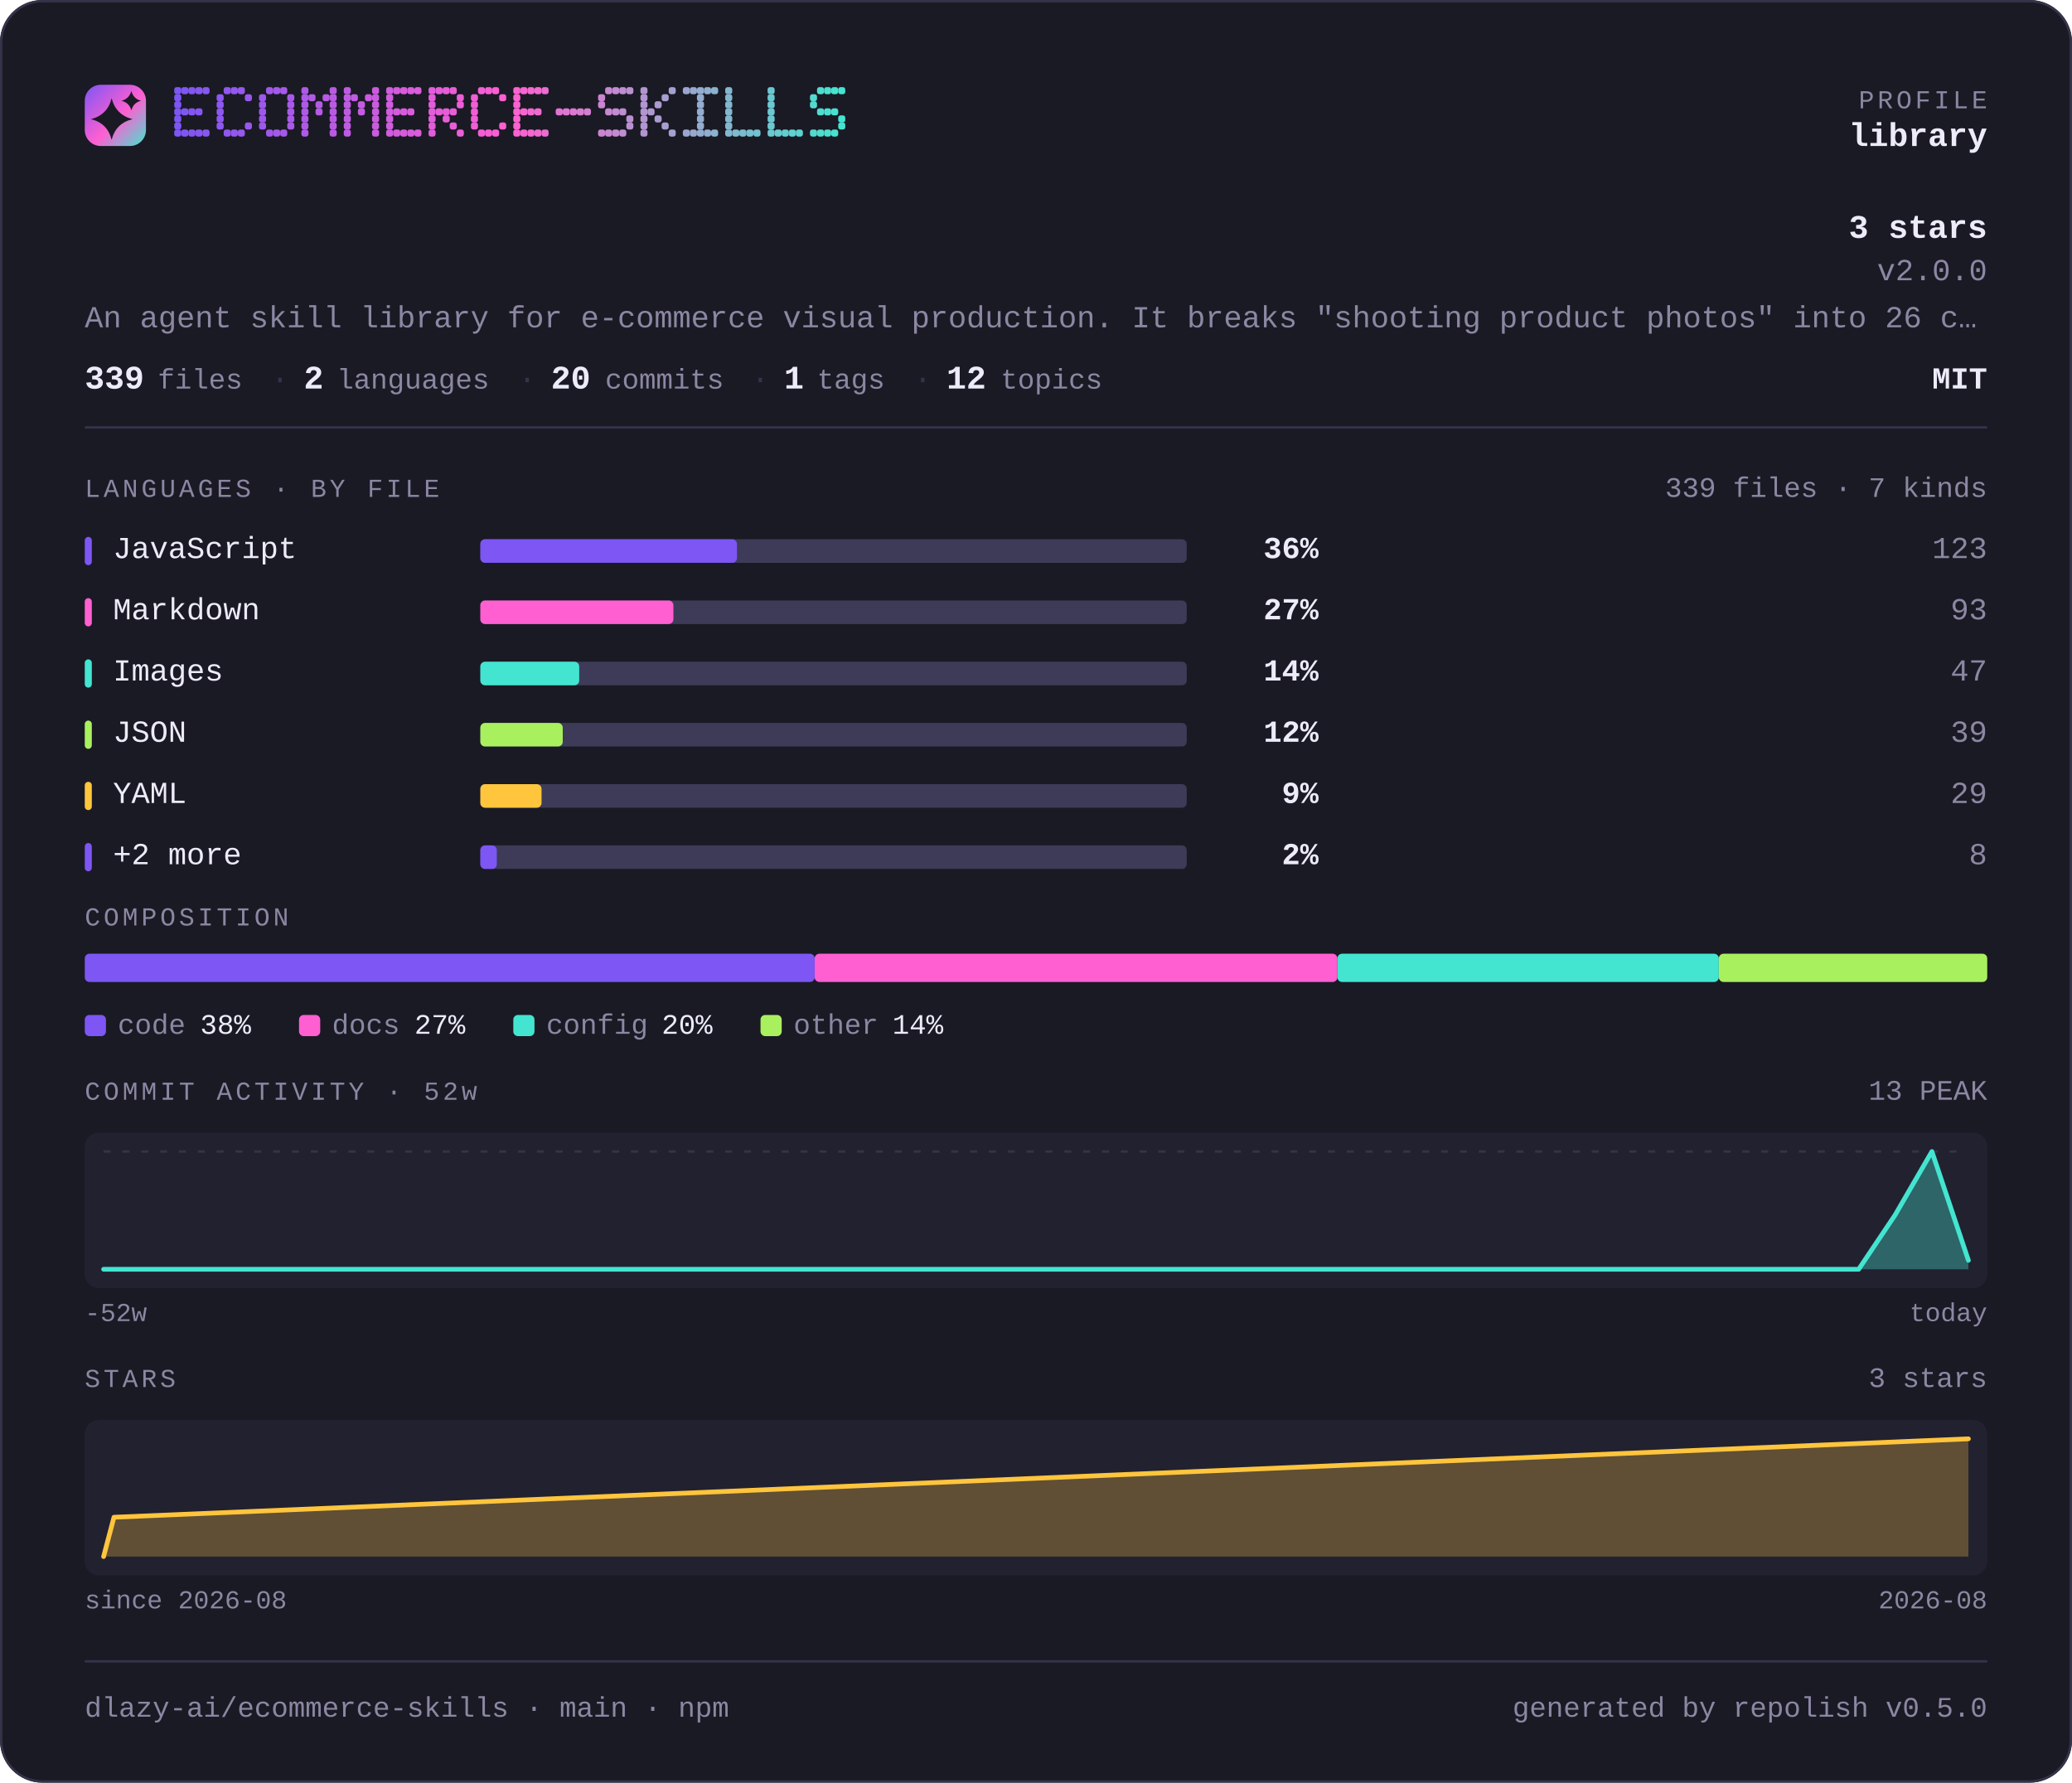
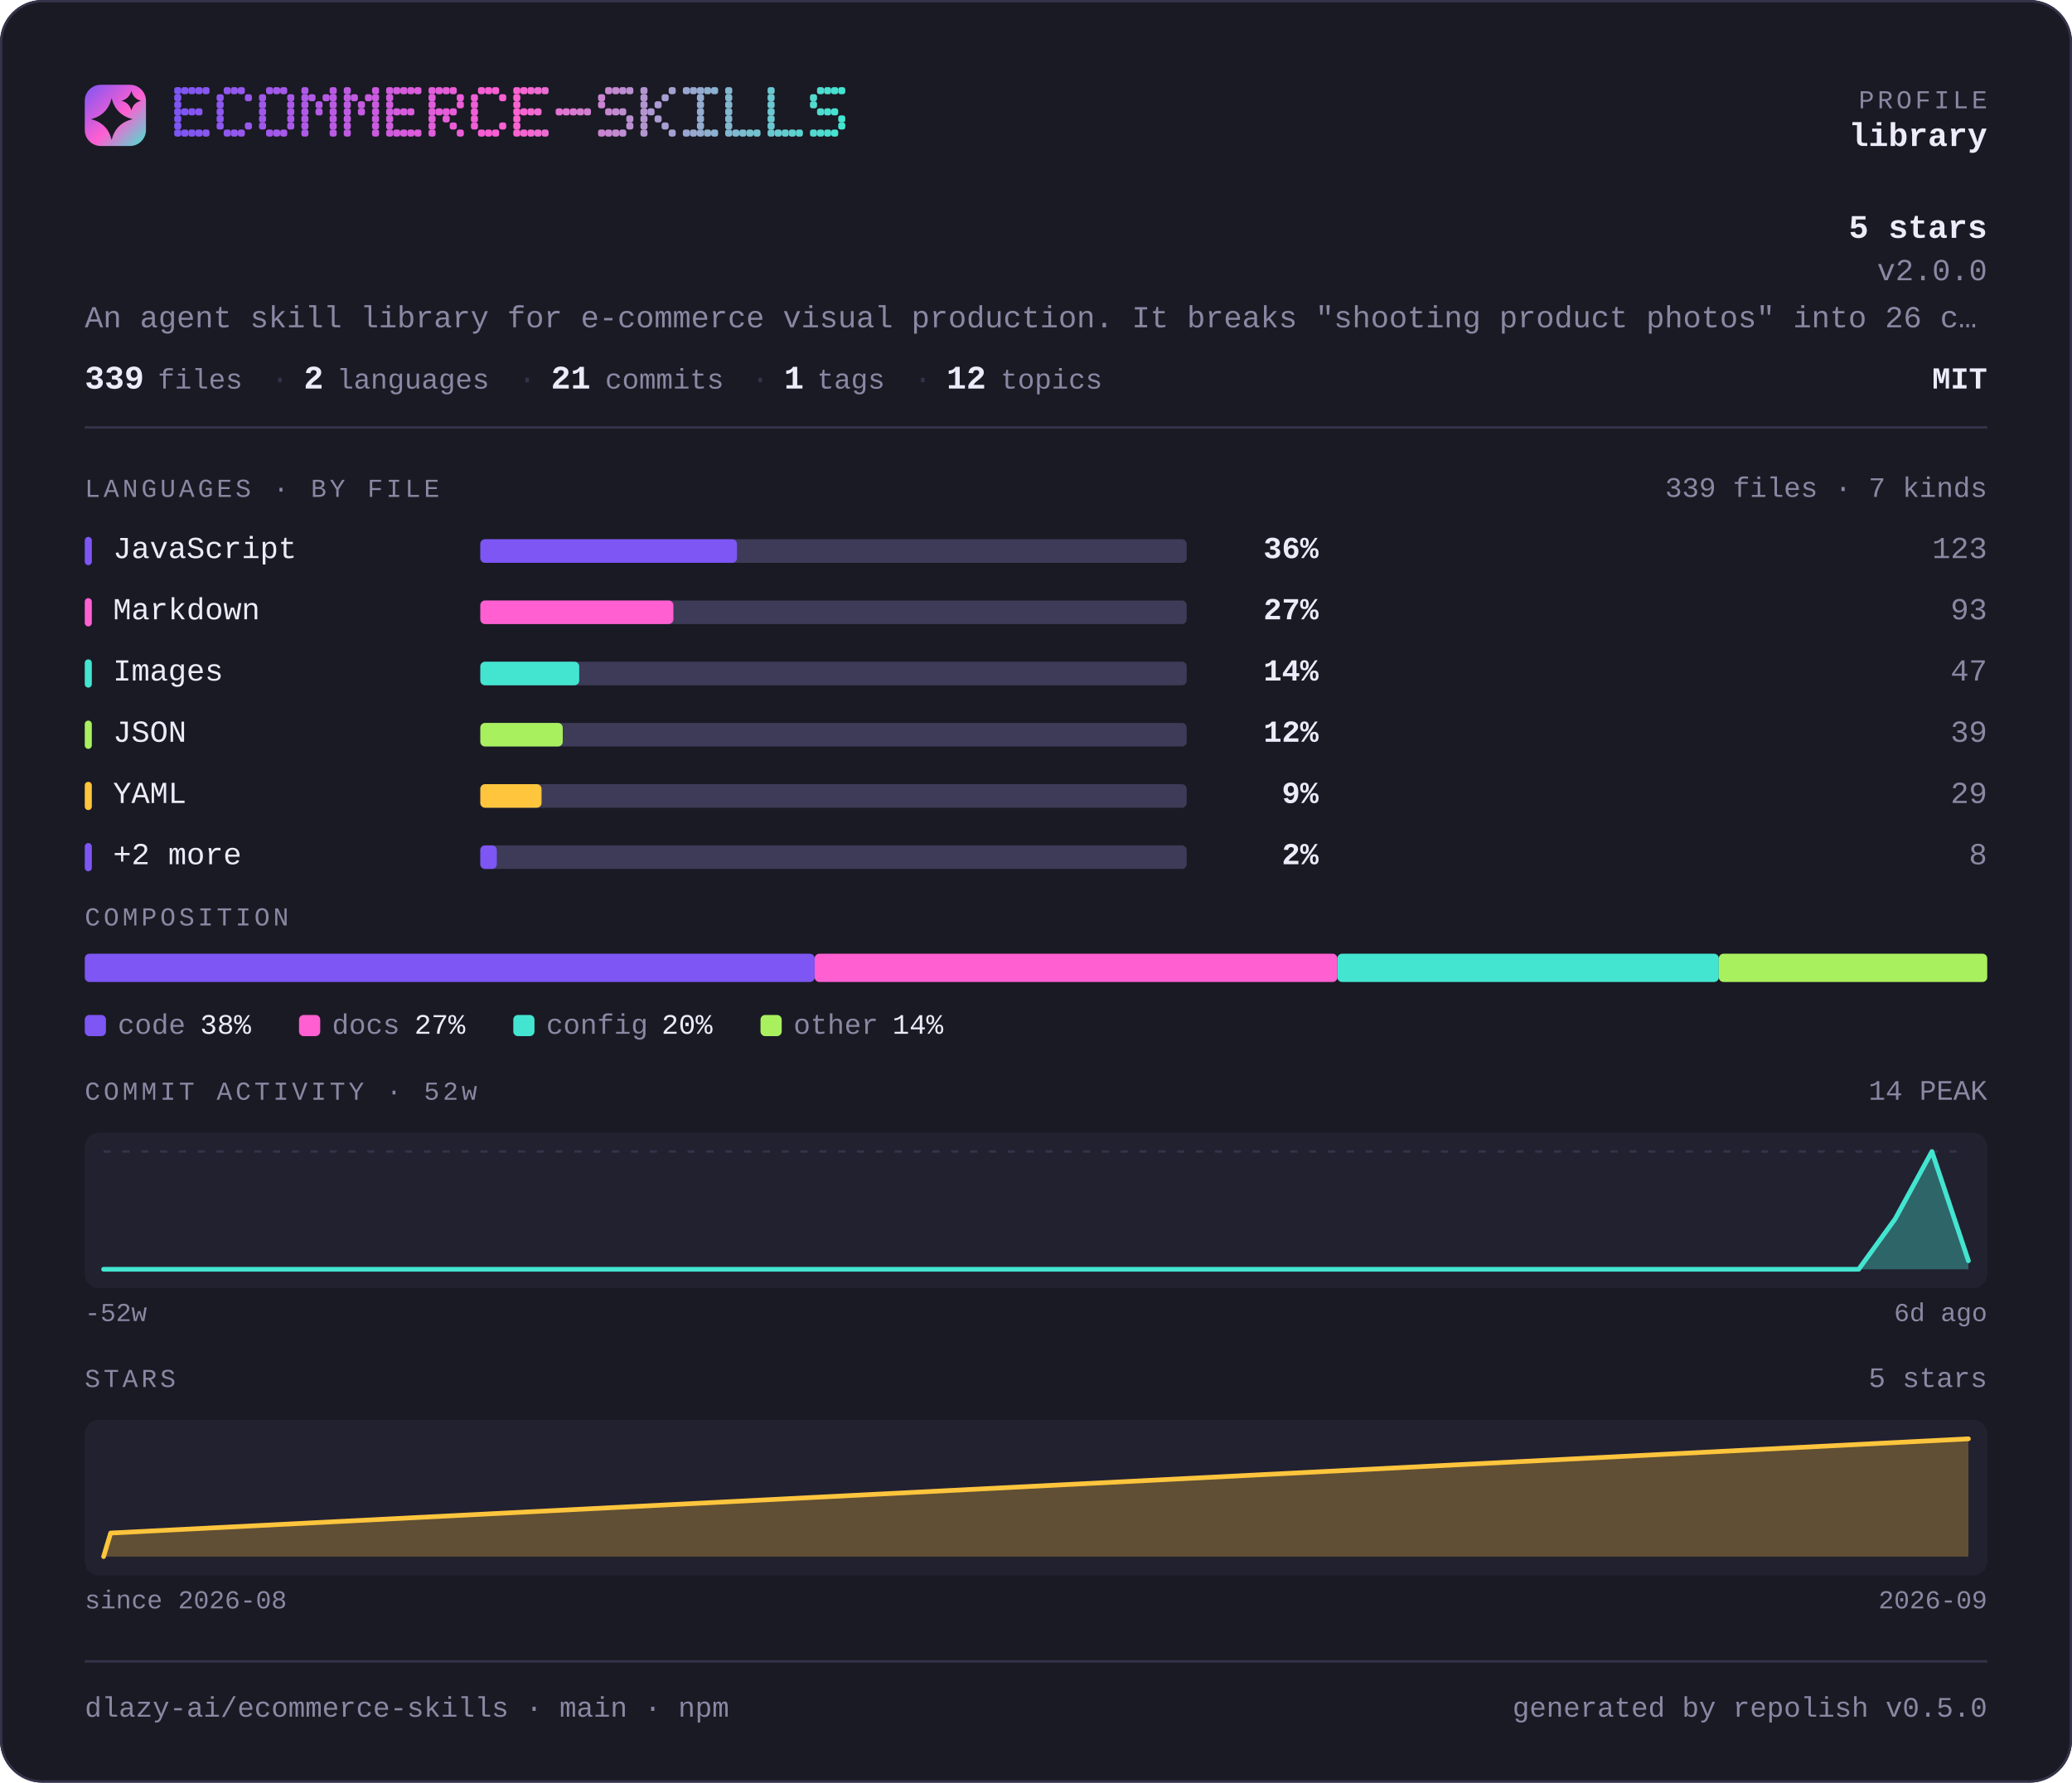
<svg xmlns="http://www.w3.org/2000/svg" width="880" height="757" viewBox="0 0 880 757" lang="en" role="img" aria-label="dlazy-ai/ecommerce-skills — repository overview">
  <defs>
    <linearGradient id="brand" x1="0" y1="0" x2="1" y2="1">
      <stop offset="0" stop-color="#7d56f4" />
      <stop offset="0.55" stop-color="#ff5fd1" />
      <stop offset="1" stop-color="#43e5d0" />
    </linearGradient>
  </defs>
  <style>
    .t { font-family: ui-monospace, SFMono-Regular, "SF Mono", Menlo, Consolas, "Liberation Mono", "Noto Sans Mono CJK SC", "Noto Sans Mono CJK JP", "Microsoft YaHei", "Hiragino Sans", "Yu Gothic", monospace; }
  </style>
  <rect x="0" y="0" width="880" height="757" rx="18.0" fill="#1a1a24" />
  <rect x="0.5" y="0.5" width="879" height="756" rx="17.5" fill="none" stroke="#35334a" />
  <rect x="36" y="36" width="26" height="26" rx="6.8" fill="url(#brand)" />
  <path d="M47.4 41.7Q49.2 48.8 56.3 50.6Q49.2 52.3 47.4 59.4Q45.7 52.3 38.6 50.6Q45.7 48.8 47.4 41.7Z" fill="#1a1a24" />
  <path d="M55.8 38.6Q56.6 41.9 59.9 42.8Q56.6 43.6 55.8 46.9Q54.9 43.6 51.6 42.8Q54.9 41.9 55.8 38.6Z" fill="#1a1a24" />
  <g fill="#7d56f4">
    <rect x="74" y="37" width="3" height="3" rx="1" />
    <rect x="74" y="40" width="3" height="3" rx="1" />
    <rect x="74" y="43" width="3" height="3" rx="1" />
    <rect x="74" y="46" width="3" height="3" rx="1" />
    <rect x="74" y="49" width="3" height="3" rx="1" />
    <rect x="74" y="52" width="3" height="3" rx="1" />
    <rect x="74" y="55" width="3" height="3" rx="1" />
  </g>
  <g fill="#8056f3">
    <rect x="77" y="37" width="3" height="3" rx="1" />
    <rect x="77" y="46" width="3" height="3" rx="1" />
    <rect x="77" y="55" width="3" height="3" rx="1" />
  </g>
  <g fill="#8356f3">
    <rect x="80" y="37" width="3" height="3" rx="1" />
    <rect x="80" y="46" width="3" height="3" rx="1" />
    <rect x="80" y="55" width="3" height="3" rx="1" />
  </g>
  <g fill="#8557f2">
    <rect x="83" y="37" width="3" height="3" rx="1" />
    <rect x="83" y="46" width="3" height="3" rx="1" />
    <rect x="83" y="55" width="3" height="3" rx="1" />
  </g>
  <g fill="#8857f1">
    <rect x="86" y="37" width="3" height="3" rx="1" />
    <rect x="86" y="55" width="3" height="3" rx="1" />
  </g>
  <g fill="#8e57f0">
    <rect x="92" y="40" width="3" height="3" rx="1" />
    <rect x="92" y="43" width="3" height="3" rx="1" />
    <rect x="92" y="46" width="3" height="3" rx="1" />
    <rect x="92" y="49" width="3" height="3" rx="1" />
    <rect x="92" y="52" width="3" height="3" rx="1" />
  </g>
  <g fill="#9057ef">
    <rect x="95" y="37" width="3" height="3" rx="1" />
    <rect x="95" y="55" width="3" height="3" rx="1" />
  </g>
  <g fill="#9358ee">
    <rect x="98" y="37" width="3" height="3" rx="1" />
    <rect x="98" y="55" width="3" height="3" rx="1" />
  </g>
  <g fill="#9658ed">
    <rect x="101" y="37" width="3" height="3" rx="1" />
    <rect x="101" y="55" width="3" height="3" rx="1" />
  </g>
  <g fill="#9958ed">
    <rect x="104" y="40" width="3" height="3" rx="1" />
    <rect x="104" y="52" width="3" height="3" rx="1" />
  </g>
  <g fill="#9e58eb">
    <rect x="110" y="40" width="3" height="3" rx="1" />
    <rect x="110" y="43" width="3" height="3" rx="1" />
    <rect x="110" y="46" width="3" height="3" rx="1" />
    <rect x="110" y="49" width="3" height="3" rx="1" />
    <rect x="110" y="52" width="3" height="3" rx="1" />
  </g>
  <g fill="#a158ea">
    <rect x="113" y="37" width="3" height="3" rx="1" />
    <rect x="113" y="55" width="3" height="3" rx="1" />
  </g>
  <g fill="#a459ea">
    <rect x="116" y="37" width="3" height="3" rx="1" />
    <rect x="116" y="55" width="3" height="3" rx="1" />
  </g>
  <g fill="#a659e9">
    <rect x="119" y="37" width="3" height="3" rx="1" />
    <rect x="119" y="55" width="3" height="3" rx="1" />
  </g>
  <g fill="#a959e8">
    <rect x="122" y="40" width="3" height="3" rx="1" />
    <rect x="122" y="43" width="3" height="3" rx="1" />
    <rect x="122" y="46" width="3" height="3" rx="1" />
    <rect x="122" y="49" width="3" height="3" rx="1" />
    <rect x="122" y="52" width="3" height="3" rx="1" />
  </g>
  <g fill="#af59e7">
    <rect x="128" y="37" width="3" height="3" rx="1" />
    <rect x="128" y="40" width="3" height="3" rx="1" />
    <rect x="128" y="43" width="3" height="3" rx="1" />
    <rect x="128" y="46" width="3" height="3" rx="1" />
    <rect x="128" y="49" width="3" height="3" rx="1" />
    <rect x="128" y="52" width="3" height="3" rx="1" />
    <rect x="128" y="55" width="3" height="3" rx="1" />
  </g>
  <g fill="#b25ae6">
    <rect x="131" y="40" width="3" height="3" rx="1" />
  </g>
  <g fill="#b45ae5">
    <rect x="134" y="43" width="3" height="3" rx="1" />
    <rect x="134" y="46" width="3" height="3" rx="1" />
  </g>
  <g fill="#b75ae4">
    <rect x="137" y="40" width="3" height="3" rx="1" />
  </g>
  <g fill="#ba5ae4">
    <rect x="140" y="37" width="3" height="3" rx="1" />
    <rect x="140" y="40" width="3" height="3" rx="1" />
    <rect x="140" y="43" width="3" height="3" rx="1" />
    <rect x="140" y="46" width="3" height="3" rx="1" />
    <rect x="140" y="49" width="3" height="3" rx="1" />
    <rect x="140" y="52" width="3" height="3" rx="1" />
    <rect x="140" y="55" width="3" height="3" rx="1" />
  </g>
  <g fill="#bf5be2">
    <rect x="146" y="37" width="3" height="3" rx="1" />
    <rect x="146" y="40" width="3" height="3" rx="1" />
    <rect x="146" y="43" width="3" height="3" rx="1" />
    <rect x="146" y="46" width="3" height="3" rx="1" />
    <rect x="146" y="49" width="3" height="3" rx="1" />
    <rect x="146" y="52" width="3" height="3" rx="1" />
    <rect x="146" y="55" width="3" height="3" rx="1" />
  </g>
  <g fill="#c25be1">
    <rect x="149" y="40" width="3" height="3" rx="1" />
  </g>
  <g fill="#c55be1">
    <rect x="152" y="43" width="3" height="3" rx="1" />
    <rect x="152" y="46" width="3" height="3" rx="1" />
  </g>
  <g fill="#c85be0">
    <rect x="155" y="40" width="3" height="3" rx="1" />
  </g>
  <g fill="#ca5bdf">
    <rect x="158" y="37" width="3" height="3" rx="1" />
    <rect x="158" y="40" width="3" height="3" rx="1" />
    <rect x="158" y="43" width="3" height="3" rx="1" />
    <rect x="158" y="46" width="3" height="3" rx="1" />
    <rect x="158" y="49" width="3" height="3" rx="1" />
    <rect x="158" y="52" width="3" height="3" rx="1" />
    <rect x="158" y="55" width="3" height="3" rx="1" />
  </g>
  <g fill="#d05cde">
    <rect x="164" y="37" width="3" height="3" rx="1" />
    <rect x="164" y="40" width="3" height="3" rx="1" />
    <rect x="164" y="43" width="3" height="3" rx="1" />
    <rect x="164" y="46" width="3" height="3" rx="1" />
    <rect x="164" y="49" width="3" height="3" rx="1" />
    <rect x="164" y="52" width="3" height="3" rx="1" />
    <rect x="164" y="55" width="3" height="3" rx="1" />
  </g>
  <g fill="#d35cdd">
    <rect x="167" y="37" width="3" height="3" rx="1" />
    <rect x="167" y="46" width="3" height="3" rx="1" />
    <rect x="167" y="55" width="3" height="3" rx="1" />
  </g>
  <g fill="#d65cdc">
    <rect x="170" y="37" width="3" height="3" rx="1" />
    <rect x="170" y="46" width="3" height="3" rx="1" />
    <rect x="170" y="55" width="3" height="3" rx="1" />
  </g>
  <g fill="#d85cdb">
    <rect x="173" y="37" width="3" height="3" rx="1" />
    <rect x="173" y="46" width="3" height="3" rx="1" />
    <rect x="173" y="55" width="3" height="3" rx="1" />
  </g>
  <g fill="#db5ddb">
    <rect x="176" y="37" width="3" height="3" rx="1" />
    <rect x="176" y="55" width="3" height="3" rx="1" />
  </g>
  <g fill="#e15dd9">
    <rect x="182" y="37" width="3" height="3" rx="1" />
    <rect x="182" y="40" width="3" height="3" rx="1" />
    <rect x="182" y="43" width="3" height="3" rx="1" />
    <rect x="182" y="46" width="3" height="3" rx="1" />
    <rect x="182" y="49" width="3" height="3" rx="1" />
    <rect x="182" y="52" width="3" height="3" rx="1" />
    <rect x="182" y="55" width="3" height="3" rx="1" />
  </g>
  <g fill="#e35dd8">
    <rect x="185" y="37" width="3" height="3" rx="1" />
    <rect x="185" y="46" width="3" height="3" rx="1" />
  </g>
  <g fill="#e65dd8">
    <rect x="188" y="37" width="3" height="3" rx="1" />
    <rect x="188" y="46" width="3" height="3" rx="1" />
    <rect x="188" y="49" width="3" height="3" rx="1" />
  </g>
  <g fill="#e95dd7">
    <rect x="191" y="37" width="3" height="3" rx="1" />
    <rect x="191" y="46" width="3" height="3" rx="1" />
    <rect x="191" y="52" width="3" height="3" rx="1" />
  </g>
  <g fill="#ec5ed6">
    <rect x="194" y="40" width="3" height="3" rx="1" />
    <rect x="194" y="43" width="3" height="3" rx="1" />
    <rect x="194" y="55" width="3" height="3" rx="1" />
  </g>
  <g fill="#f15ed5">
    <rect x="200" y="40" width="3" height="3" rx="1" />
    <rect x="200" y="43" width="3" height="3" rx="1" />
    <rect x="200" y="46" width="3" height="3" rx="1" />
    <rect x="200" y="49" width="3" height="3" rx="1" />
    <rect x="200" y="52" width="3" height="3" rx="1" />
  </g>
  <g fill="#f45ed4">
    <rect x="203" y="37" width="3" height="3" rx="1" />
    <rect x="203" y="55" width="3" height="3" rx="1" />
  </g>
  <g fill="#f75ed3">
    <rect x="206" y="37" width="3" height="3" rx="1" />
    <rect x="206" y="55" width="3" height="3" rx="1" />
  </g>
  <g fill="#f95fd2">
    <rect x="209" y="37" width="3" height="3" rx="1" />
    <rect x="209" y="55" width="3" height="3" rx="1" />
  </g>
  <g fill="#fc5fd2">
    <rect x="212" y="40" width="3" height="3" rx="1" />
    <rect x="212" y="52" width="3" height="3" rx="1" />
  </g>
  <g fill="#fb62d1">
    <rect x="218" y="37" width="3" height="3" rx="1" />
    <rect x="218" y="40" width="3" height="3" rx="1" />
    <rect x="218" y="43" width="3" height="3" rx="1" />
    <rect x="218" y="46" width="3" height="3" rx="1" />
    <rect x="218" y="49" width="3" height="3" rx="1" />
    <rect x="218" y="52" width="3" height="3" rx="1" />
    <rect x="218" y="55" width="3" height="3" rx="1" />
  </g>
  <g fill="#f765d1">
    <rect x="221" y="37" width="3" height="3" rx="1" />
    <rect x="221" y="46" width="3" height="3" rx="1" />
    <rect x="221" y="55" width="3" height="3" rx="1" />
  </g>
  <g fill="#f368d1">
    <rect x="224" y="37" width="3" height="3" rx="1" />
    <rect x="224" y="46" width="3" height="3" rx="1" />
    <rect x="224" y="55" width="3" height="3" rx="1" />
  </g>
  <g fill="#ef6ad1">
    <rect x="227" y="37" width="3" height="3" rx="1" />
    <rect x="227" y="46" width="3" height="3" rx="1" />
    <rect x="227" y="55" width="3" height="3" rx="1" />
  </g>
  <g fill="#eb6dd1">
    <rect x="230" y="37" width="3" height="3" rx="1" />
    <rect x="230" y="55" width="3" height="3" rx="1" />
  </g>
  <g fill="#e373d1">
    <rect x="236" y="46" width="3" height="3" rx="1" />
  </g>
  <g fill="#df76d1">
    <rect x="239" y="46" width="3" height="3" rx="1" />
  </g>
  <g fill="#db79d1">
    <rect x="242" y="46" width="3" height="3" rx="1" />
  </g>
  <g fill="#d77cd1">
    <rect x="245" y="46" width="3" height="3" rx="1" />
  </g>
  <g fill="#d37ed1">
    <rect x="248" y="46" width="3" height="3" rx="1" />
  </g>
  <g fill="#cb84d1">
    <rect x="254" y="40" width="3" height="3" rx="1" />
    <rect x="254" y="43" width="3" height="3" rx="1" />
    <rect x="254" y="55" width="3" height="3" rx="1" />
  </g>
  <g fill="#c787d1">
    <rect x="257" y="37" width="3" height="3" rx="1" />
    <rect x="257" y="46" width="3" height="3" rx="1" />
    <rect x="257" y="55" width="3" height="3" rx="1" />
  </g>
  <g fill="#c38ad1">
    <rect x="260" y="37" width="3" height="3" rx="1" />
    <rect x="260" y="46" width="3" height="3" rx="1" />
    <rect x="260" y="55" width="3" height="3" rx="1" />
  </g>
  <g fill="#bf8dd1">
    <rect x="263" y="37" width="3" height="3" rx="1" />
    <rect x="263" y="46" width="3" height="3" rx="1" />
    <rect x="263" y="55" width="3" height="3" rx="1" />
  </g>
  <g fill="#bb8fd1">
    <rect x="266" y="37" width="3" height="3" rx="1" />
    <rect x="266" y="49" width="3" height="3" rx="1" />
    <rect x="266" y="52" width="3" height="3" rx="1" />
  </g>
  <g fill="#b395d1">
    <rect x="272" y="37" width="3" height="3" rx="1" />
    <rect x="272" y="40" width="3" height="3" rx="1" />
    <rect x="272" y="43" width="3" height="3" rx="1" />
    <rect x="272" y="46" width="3" height="3" rx="1" />
    <rect x="272" y="49" width="3" height="3" rx="1" />
    <rect x="272" y="52" width="3" height="3" rx="1" />
    <rect x="272" y="55" width="3" height="3" rx="1" />
  </g>
  <g fill="#af98d1">
    <rect x="275" y="46" width="3" height="3" rx="1" />
  </g>
  <g fill="#ab9bd1">
    <rect x="278" y="43" width="3" height="3" rx="1" />
    <rect x="278" y="49" width="3" height="3" rx="1" />
  </g>
  <g fill="#a79ed1">
    <rect x="281" y="40" width="3" height="3" rx="1" />
    <rect x="281" y="52" width="3" height="3" rx="1" />
  </g>
  <g fill="#a3a1d1">
    <rect x="284" y="37" width="3" height="3" rx="1" />
    <rect x="284" y="55" width="3" height="3" rx="1" />
  </g>
  <g fill="#9ba6d0">
    <rect x="290" y="37" width="3" height="3" rx="1" />
    <rect x="290" y="55" width="3" height="3" rx="1" />
  </g>
  <g fill="#97a9d0">
    <rect x="293" y="37" width="3" height="3" rx="1" />
    <rect x="293" y="55" width="3" height="3" rx="1" />
  </g>
  <g fill="#93acd0">
    <rect x="296" y="37" width="3" height="3" rx="1" />
    <rect x="296" y="40" width="3" height="3" rx="1" />
    <rect x="296" y="43" width="3" height="3" rx="1" />
    <rect x="296" y="46" width="3" height="3" rx="1" />
    <rect x="296" y="49" width="3" height="3" rx="1" />
    <rect x="296" y="52" width="3" height="3" rx="1" />
    <rect x="296" y="55" width="3" height="3" rx="1" />
  </g>
  <g fill="#8fafd0">
    <rect x="299" y="37" width="3" height="3" rx="1" />
    <rect x="299" y="55" width="3" height="3" rx="1" />
  </g>
  <g fill="#8bb2d0">
    <rect x="302" y="37" width="3" height="3" rx="1" />
    <rect x="302" y="55" width="3" height="3" rx="1" />
  </g>
  <g fill="#83b7d0">
    <rect x="308" y="37" width="3" height="3" rx="1" />
    <rect x="308" y="40" width="3" height="3" rx="1" />
    <rect x="308" y="43" width="3" height="3" rx="1" />
    <rect x="308" y="46" width="3" height="3" rx="1" />
    <rect x="308" y="49" width="3" height="3" rx="1" />
    <rect x="308" y="52" width="3" height="3" rx="1" />
    <rect x="308" y="55" width="3" height="3" rx="1" />
  </g>
  <g fill="#7fbad0">
    <rect x="311" y="55" width="3" height="3" rx="1" />
  </g>
  <g fill="#7bbdd0">
    <rect x="314" y="55" width="3" height="3" rx="1" />
  </g>
  <g fill="#77c0d0">
    <rect x="317" y="55" width="3" height="3" rx="1" />
  </g>
  <g fill="#73c3d0">
    <rect x="320" y="55" width="3" height="3" rx="1" />
  </g>
  <g fill="#6bc8d0">
    <rect x="326" y="37" width="3" height="3" rx="1" />
    <rect x="326" y="40" width="3" height="3" rx="1" />
    <rect x="326" y="43" width="3" height="3" rx="1" />
    <rect x="326" y="46" width="3" height="3" rx="1" />
    <rect x="326" y="49" width="3" height="3" rx="1" />
    <rect x="326" y="52" width="3" height="3" rx="1" />
    <rect x="326" y="55" width="3" height="3" rx="1" />
  </g>
  <g fill="#67cbd0">
    <rect x="329" y="55" width="3" height="3" rx="1" />
  </g>
  <g fill="#63ced0">
    <rect x="332" y="55" width="3" height="3" rx="1" />
  </g>
  <g fill="#5fd1d0">
    <rect x="335" y="55" width="3" height="3" rx="1" />
  </g>
  <g fill="#5bd4d0">
    <rect x="338" y="55" width="3" height="3" rx="1" />
  </g>
  <g fill="#53dad0">
    <rect x="344" y="40" width="3" height="3" rx="1" />
    <rect x="344" y="43" width="3" height="3" rx="1" />
    <rect x="344" y="55" width="3" height="3" rx="1" />
  </g>
  <g fill="#4fdcd0">
    <rect x="347" y="37" width="3" height="3" rx="1" />
    <rect x="347" y="46" width="3" height="3" rx="1" />
    <rect x="347" y="55" width="3" height="3" rx="1" />
  </g>
  <g fill="#4bdfd0">
    <rect x="350" y="37" width="3" height="3" rx="1" />
    <rect x="350" y="46" width="3" height="3" rx="1" />
    <rect x="350" y="55" width="3" height="3" rx="1" />
  </g>
  <g fill="#47e2d0">
    <rect x="353" y="37" width="3" height="3" rx="1" />
    <rect x="353" y="46" width="3" height="3" rx="1" />
    <rect x="353" y="55" width="3" height="3" rx="1" />
  </g>
  <g fill="#43e5d0">
    <rect x="356" y="37" width="3" height="3" rx="1" />
    <rect x="356" y="49" width="3" height="3" rx="1" />
    <rect x="356" y="52" width="3" height="3" rx="1" />
  </g>
  <text class="t" x="844" y="46" font-size="11" fill="#8b87a3" text-anchor="end" letter-spacing="1.4">PROFILE</text>
  <text class="t" x="844" y="62" font-size="14" fill="#edebfa" text-anchor="end" font-weight="700">library</text>
-   <text class="t" x="844" y="101" font-size="14" fill="#edebfa" text-anchor="end" font-weight="700">3 stars</text>
+   <text class="t" x="844" y="101" font-size="14" fill="#edebfa" text-anchor="end" font-weight="700">5 stars</text>
  <text class="t" x="844" y="119" font-size="13" fill="#8b87a3" text-anchor="end">v2.0.0</text>
  <text class="t" x="36" y="139" font-size="13" fill="#8b87a3" text-anchor="start">An agent skill library for e-commerce visual production. It breaks "shooting product photos" into 26 c…</text>
  <text class="t" x="36" y="165" font-size="14" fill="#edebfa" text-anchor="start" font-weight="700">339</text>
  <text class="t" x="67" y="165" font-size="12" fill="#8b87a3" text-anchor="start">files</text>
  <text class="t" x="115" y="165" font-size="13" fill="#35334a" text-anchor="start">·</text>
  <text class="t" x="129" y="165" font-size="14" fill="#edebfa" text-anchor="start" font-weight="700">2</text>
  <text class="t" x="143" y="165" font-size="12" fill="#8b87a3" text-anchor="start">languages</text>
  <text class="t" x="220" y="165" font-size="13" fill="#35334a" text-anchor="start">·</text>
-   <text class="t" x="234" y="165" font-size="14" fill="#edebfa" text-anchor="start" font-weight="700">20</text>
+   <text class="t" x="234" y="165" font-size="14" fill="#edebfa" text-anchor="start" font-weight="700">21</text>
  <text class="t" x="257" y="165" font-size="12" fill="#8b87a3" text-anchor="start">commits</text>
  <text class="t" x="319" y="165" font-size="13" fill="#35334a" text-anchor="start">·</text>
  <text class="t" x="333" y="165" font-size="14" fill="#edebfa" text-anchor="start" font-weight="700">1</text>
  <text class="t" x="347" y="165" font-size="12" fill="#8b87a3" text-anchor="start">tags</text>
  <text class="t" x="388" y="165" font-size="13" fill="#35334a" text-anchor="start">·</text>
  <text class="t" x="402" y="165" font-size="14" fill="#edebfa" text-anchor="start" font-weight="700">12</text>
  <text class="t" x="425" y="165" font-size="12" fill="#8b87a3" text-anchor="start">topics</text>
  <text class="t" x="844" y="165" font-size="13" fill="#edebfa" text-anchor="end" font-weight="700">MIT</text>
  <rect x="36" y="181" width="808" height="1" fill="#35334a" />
  <text class="t" x="36" y="211" font-size="11" fill="#8b87a3" text-anchor="start" letter-spacing="1.4">LANGUAGES · BY FILE</text>
  <text class="t" x="844" y="211" font-size="12" fill="#8b87a3" text-anchor="end">339 files · 7 kinds</text>
  <rect x="36" y="228" width="3" height="12" rx="1.5" fill="#7d56f4" />
  <text class="t" x="48" y="237" font-size="13" fill="#edebfa" text-anchor="start">JavaScript</text>
  <rect x="204" y="229" width="300" height="10" rx="2.0" fill="#3e3b58" />
  <rect x="204" y="229" width="109" height="10" rx="2.0" fill="#7d56f4" />
  <text class="t" x="560" y="237" font-size="13" fill="#edebfa" text-anchor="end" font-weight="700">36%</text>
  <text class="t" x="844" y="237" font-size="13" fill="#8b87a3" text-anchor="end">123</text>
  <rect x="36" y="254" width="3" height="12" rx="1.5" fill="#ff5fd1" />
  <text class="t" x="48" y="263" font-size="13" fill="#edebfa" text-anchor="start">Markdown</text>
  <rect x="204" y="255" width="300" height="10" rx="2.0" fill="#3e3b58" />
  <rect x="204" y="255" width="82" height="10" rx="2.0" fill="#ff5fd1" />
  <text class="t" x="560" y="263" font-size="13" fill="#edebfa" text-anchor="end" font-weight="700">27%</text>
  <text class="t" x="844" y="263" font-size="13" fill="#8b87a3" text-anchor="end">93</text>
  <rect x="36" y="280" width="3" height="12" rx="1.5" fill="#43e5d0" />
  <text class="t" x="48" y="289" font-size="13" fill="#edebfa" text-anchor="start">Images</text>
  <rect x="204" y="281" width="300" height="10" rx="2.0" fill="#3e3b58" />
  <rect x="204" y="281" width="42" height="10" rx="2.0" fill="#43e5d0" />
  <text class="t" x="560" y="289" font-size="13" fill="#edebfa" text-anchor="end" font-weight="700">14%</text>
  <text class="t" x="844" y="289" font-size="13" fill="#8b87a3" text-anchor="end">47</text>
  <rect x="36" y="306" width="3" height="12" rx="1.5" fill="#a9f05f" />
  <text class="t" x="48" y="315" font-size="13" fill="#edebfa" text-anchor="start">JSON</text>
  <rect x="204" y="307" width="300" height="10" rx="2.0" fill="#3e3b58" />
  <rect x="204" y="307" width="35" height="10" rx="2.0" fill="#a9f05f" />
  <text class="t" x="560" y="315" font-size="13" fill="#edebfa" text-anchor="end" font-weight="700">12%</text>
  <text class="t" x="844" y="315" font-size="13" fill="#8b87a3" text-anchor="end">39</text>
  <rect x="36" y="332" width="3" height="12" rx="1.5" fill="#ffc53d" />
  <text class="t" x="48" y="341" font-size="13" fill="#edebfa" text-anchor="start">YAML</text>
  <rect x="204" y="333" width="300" height="10" rx="2.0" fill="#3e3b58" />
  <rect x="204" y="333" width="26" height="10" rx="2.0" fill="#ffc53d" />
  <text class="t" x="560" y="341" font-size="13" fill="#edebfa" text-anchor="end" font-weight="700">9%</text>
  <text class="t" x="844" y="341" font-size="13" fill="#8b87a3" text-anchor="end">29</text>
  <rect x="36" y="358" width="3" height="12" rx="1.5" fill="#7d56f4" />
  <text class="t" x="48" y="367" font-size="13" fill="#edebfa" text-anchor="start">+2 more</text>
  <rect x="204" y="359" width="300" height="10" rx="2.0" fill="#3e3b58" />
  <rect x="204" y="359" width="7" height="10" rx="2.0" fill="#7d56f4" />
  <text class="t" x="560" y="367" font-size="13" fill="#edebfa" text-anchor="end" font-weight="700">2%</text>
  <text class="t" x="844" y="367" font-size="13" fill="#8b87a3" text-anchor="end">8</text>
  <text class="t" x="36" y="393" font-size="11" fill="#8b87a3" text-anchor="start" letter-spacing="1.4">COMPOSITION</text>
  <rect x="36" y="405" width="310" height="12" rx="2.0" fill="#7d56f4" />
  <rect x="346" y="405" width="222" height="12" rx="2.0" fill="#ff5fd1" />
  <rect x="568" y="405" width="162" height="12" rx="2.0" fill="#43e5d0" />
  <rect x="730" y="405" width="114" height="12" rx="2.0" fill="#a9f05f" />
  <rect x="36" y="431" width="9" height="9" rx="2.0" fill="#7d56f4" />
  <text class="t" x="50" y="439" font-size="12" fill="#8b87a3" text-anchor="start">code</text>
  <text class="t" x="85" y="439" font-size="12" fill="#edebfa" text-anchor="start">38%</text>
  <rect x="127" y="431" width="9" height="9" rx="2.0" fill="#ff5fd1" />
  <text class="t" x="141" y="439" font-size="12" fill="#8b87a3" text-anchor="start">docs</text>
  <text class="t" x="176" y="439" font-size="12" fill="#edebfa" text-anchor="start">27%</text>
  <rect x="218" y="431" width="9" height="9" rx="2.0" fill="#43e5d0" />
  <text class="t" x="232" y="439" font-size="12" fill="#8b87a3" text-anchor="start">config</text>
  <text class="t" x="281" y="439" font-size="12" fill="#edebfa" text-anchor="start">20%</text>
  <rect x="323" y="431" width="9" height="9" rx="2.0" fill="#a9f05f" />
  <text class="t" x="337" y="439" font-size="12" fill="#8b87a3" text-anchor="start">other</text>
  <text class="t" x="379" y="439" font-size="12" fill="#edebfa" text-anchor="start">14%</text>
  <text class="t" x="36" y="467" font-size="11" fill="#8b87a3" text-anchor="start" letter-spacing="1.4">COMMIT ACTIVITY · 52w</text>
-   <text class="t" x="844" y="467" font-size="12" fill="#8b87a3" text-anchor="end">13 PEAK</text>
+   <text class="t" x="844" y="467" font-size="12" fill="#8b87a3" text-anchor="end">14 PEAK</text>
  <rect x="36" y="481" width="808" height="66" rx="6.0" fill="#222130" />
  <line x1="44" y1="489" x2="836" y2="489" stroke="#35334a" stroke-width="1" stroke-dasharray="3 5" />
-   <path d="M44.0 539.0 L59.5 539.0 L75.1 539.0 L90.6 539.0 L106.1 539.0 L121.6 539.0 L137.2 539.0 L152.7 539.0 L168.2 539.0 L183.8 539.0 L199.3 539.0 L214.8 539.0 L230.4 539.0 L245.9 539.0 L261.4 539.0 L276.9 539.0 L292.5 539.0 L308.0 539.0 L323.5 539.0 L339.1 539.0 L354.6 539.0 L370.1 539.0 L385.6 539.0 L401.2 539.0 L416.7 539.0 L432.2 539.0 L447.8 539.0 L463.3 539.0 L478.8 539.0 L494.4 539.0 L509.9 539.0 L525.4 539.0 L540.9 539.0 L556.5 539.0 L572.0 539.0 L587.5 539.0 L603.1 539.0 L618.6 539.0 L634.1 539.0 L649.6 539.0 L665.2 539.0 L680.7 539.0 L696.2 539.0 L711.8 539.0 L727.3 539.0 L742.8 539.0 L758.4 539.0 L773.9 539.0 L789.4 539.0 L804.9 515.9 L820.5 489.0 L836.0 535.2 L836.0 539 L44 539 Z" fill="#43e5d0" fill-opacity="0.35" />
-   <path d="M44.0 539.0 L59.5 539.0 L75.1 539.0 L90.6 539.0 L106.1 539.0 L121.6 539.0 L137.2 539.0 L152.7 539.0 L168.2 539.0 L183.8 539.0 L199.3 539.0 L214.8 539.0 L230.4 539.0 L245.9 539.0 L261.4 539.0 L276.9 539.0 L292.5 539.0 L308.0 539.0 L323.5 539.0 L339.1 539.0 L354.6 539.0 L370.1 539.0 L385.6 539.0 L401.2 539.0 L416.7 539.0 L432.2 539.0 L447.8 539.0 L463.3 539.0 L478.8 539.0 L494.4 539.0 L509.9 539.0 L525.4 539.0 L540.9 539.0 L556.5 539.0 L572.0 539.0 L587.5 539.0 L603.1 539.0 L618.6 539.0 L634.1 539.0 L649.6 539.0 L665.2 539.0 L680.7 539.0 L696.2 539.0 L711.8 539.0 L727.3 539.0 L742.8 539.0 L758.4 539.0 L773.9 539.0 L789.4 539.0 L804.9 515.9 L820.5 489.0 L836.0 535.2" fill="none" stroke="#43e5d0" stroke-width="2" stroke-linejoin="round" stroke-linecap="round" />
+   <path d="M44.0 539.0 L59.5 539.0 L75.1 539.0 L90.6 539.0 L106.1 539.0 L121.6 539.0 L137.2 539.0 L152.7 539.0 L168.2 539.0 L183.8 539.0 L199.3 539.0 L214.8 539.0 L230.4 539.0 L245.9 539.0 L261.4 539.0 L276.9 539.0 L292.5 539.0 L308.0 539.0 L323.5 539.0 L339.1 539.0 L354.6 539.0 L370.1 539.0 L385.6 539.0 L401.2 539.0 L416.7 539.0 L432.2 539.0 L447.8 539.0 L463.3 539.0 L478.8 539.0 L494.4 539.0 L509.9 539.0 L525.4 539.0 L540.9 539.0 L556.5 539.0 L572.0 539.0 L587.5 539.0 L603.1 539.0 L618.6 539.0 L634.1 539.0 L649.6 539.0 L665.2 539.0 L680.7 539.0 L696.2 539.0 L711.8 539.0 L727.3 539.0 L742.8 539.0 L758.4 539.0 L773.9 539.0 L789.4 539.0 L804.9 517.6 L820.5 489.0 L836.0 535.4 L836.0 539 L44 539 Z" fill="#43e5d0" fill-opacity="0.35" />
+   <path d="M44.0 539.0 L59.5 539.0 L75.1 539.0 L90.6 539.0 L106.1 539.0 L121.6 539.0 L137.2 539.0 L152.7 539.0 L168.2 539.0 L183.8 539.0 L199.3 539.0 L214.8 539.0 L230.4 539.0 L245.9 539.0 L261.4 539.0 L276.9 539.0 L292.5 539.0 L308.0 539.0 L323.5 539.0 L339.1 539.0 L354.6 539.0 L370.1 539.0 L385.6 539.0 L401.2 539.0 L416.7 539.0 L432.2 539.0 L447.8 539.0 L463.3 539.0 L478.8 539.0 L494.4 539.0 L509.9 539.0 L525.4 539.0 L540.9 539.0 L556.5 539.0 L572.0 539.0 L587.5 539.0 L603.1 539.0 L618.6 539.0 L634.1 539.0 L649.6 539.0 L665.2 539.0 L680.7 539.0 L696.2 539.0 L711.8 539.0 L727.3 539.0 L742.8 539.0 L758.4 539.0 L773.9 539.0 L789.4 539.0 L804.9 517.6 L820.5 489.0 L836.0 535.4" fill="none" stroke="#43e5d0" stroke-width="2" stroke-linejoin="round" stroke-linecap="round" />
  <text class="t" x="36" y="561" font-size="11" fill="#8b87a3" text-anchor="start">-52w</text>
-   <text class="t" x="844" y="561" font-size="11" fill="#8b87a3" text-anchor="end">today</text>
+   <text class="t" x="844" y="561" font-size="11" fill="#8b87a3" text-anchor="end">6d ago</text>
  <text class="t" x="36" y="589" font-size="11" fill="#8b87a3" text-anchor="start" letter-spacing="1.4">STARS</text>
-   <text class="t" x="844" y="589" font-size="12" fill="#8b87a3" text-anchor="end">3 stars</text>
+   <text class="t" x="844" y="589" font-size="12" fill="#8b87a3" text-anchor="end">5 stars</text>
  <rect x="36" y="603" width="808" height="66" rx="6.0" fill="#222130" />
-   <path d="M44.0 661.0 L48.4 644.3 L836.0 611.0 L836.0 661 L44.0 661 Z" fill="#ffc53d" fill-opacity="0.28" />
-   <path d="M44.0 661.0 L48.4 644.3 L836.0 611.0" fill="none" stroke="#ffc53d" stroke-width="2" stroke-linejoin="round" stroke-linecap="round" />
+   <path d="M44.0 661.0 L47.0 651.0 L836.0 611.0 L836.0 661 L44.0 661 Z" fill="#ffc53d" fill-opacity="0.28" />
+   <path d="M44.0 661.0 L47.0 651.0 L836.0 611.0" fill="none" stroke="#ffc53d" stroke-width="2" stroke-linejoin="round" stroke-linecap="round" />
  <text class="t" x="36" y="683" font-size="11" fill="#8b87a3" text-anchor="start">since 2026-08</text>
-   <text class="t" x="844" y="683" font-size="11" fill="#8b87a3" text-anchor="end">2026-08</text>
+   <text class="t" x="844" y="683" font-size="11" fill="#8b87a3" text-anchor="end">2026-09</text>
  <rect x="36" y="705" width="808" height="1" fill="#35334a" />
  <text class="t" x="36" y="729" font-size="12" fill="#8b87a3" text-anchor="start">dlazy-ai/ecommerce-skills · main · npm</text>
  <text class="t" x="844" y="729" font-size="12" fill="#8b87a3" text-anchor="end">generated by repolish v0.5.0</text>
</svg>
